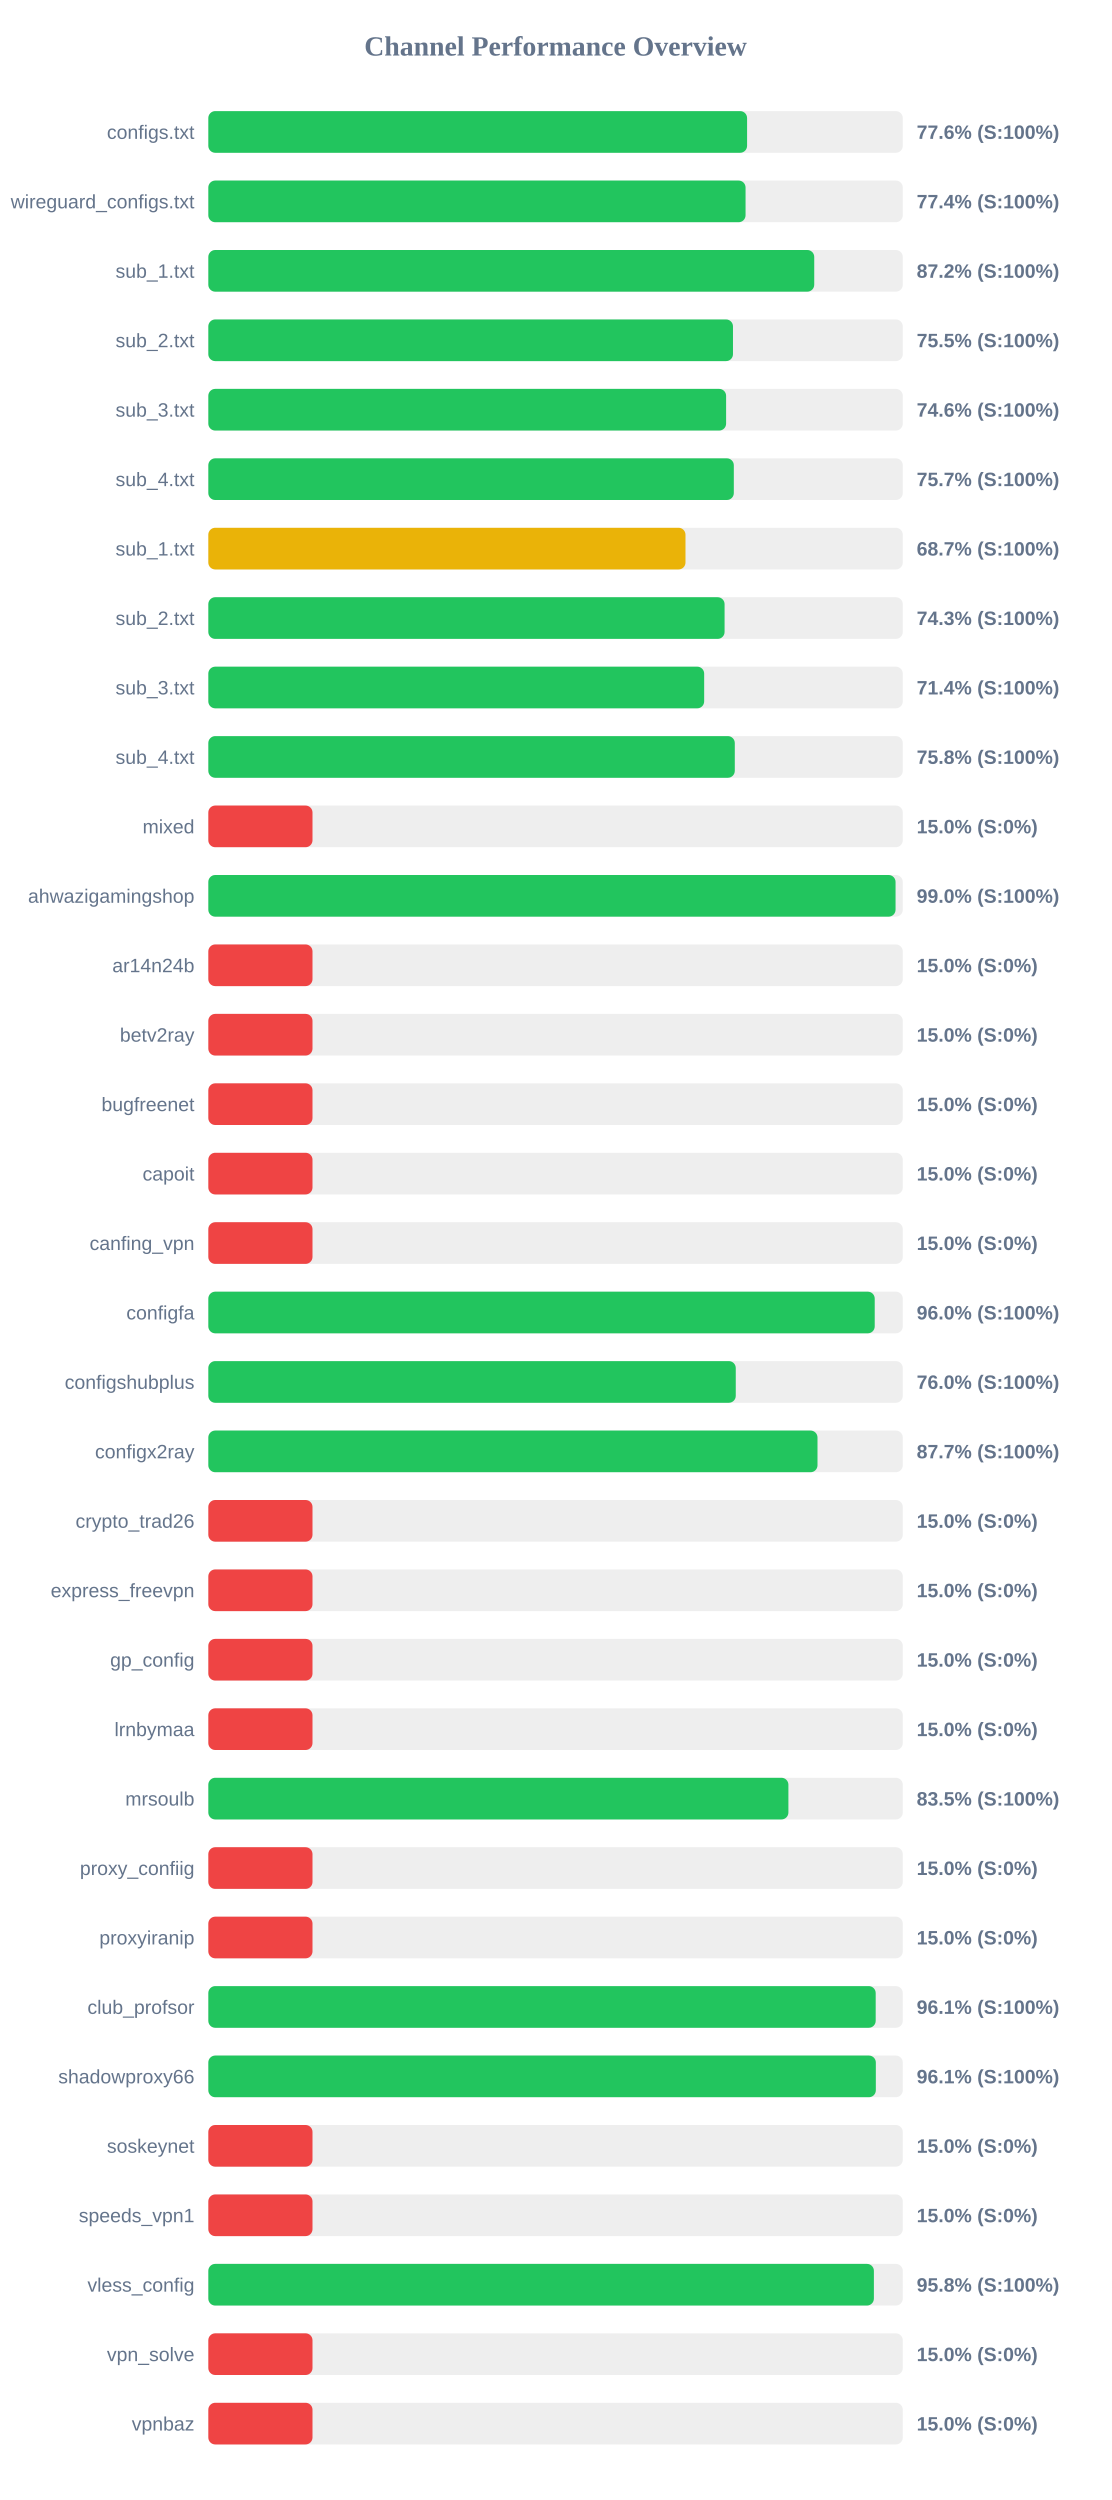
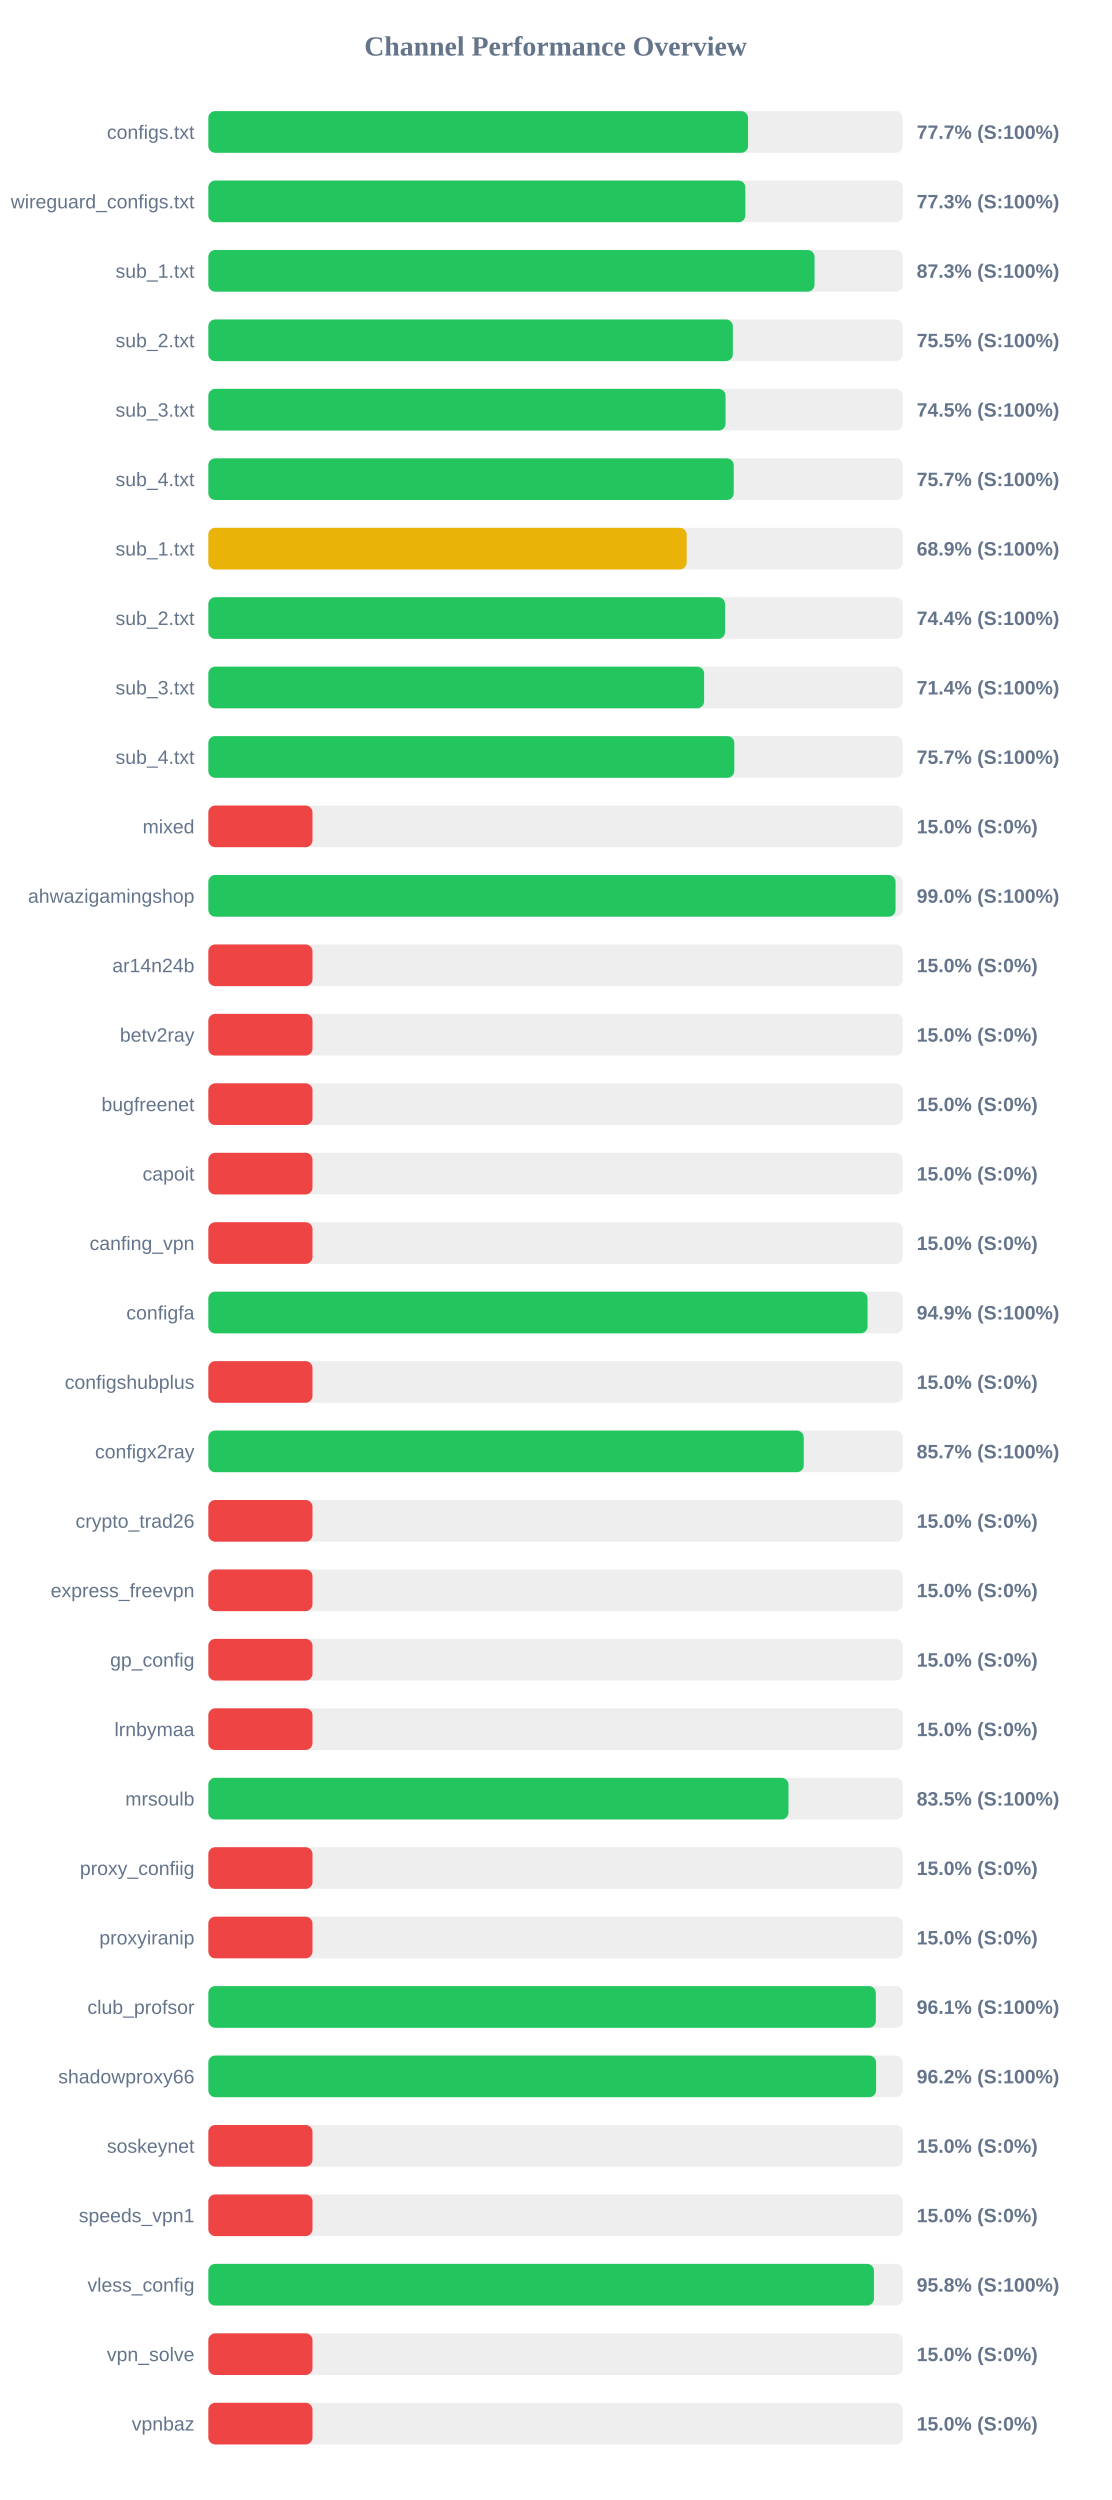
<svg xmlns="http://www.w3.org/2000/svg" width="800" height="1800" version="1.1">
  <style>
        .row { font: 14px Arial; fill: #64748b; }
        .score { font: bold 14px Arial; fill: #64748b; }
    </style>
  <text x="400" y="40" text-anchor="middle" font-size="20px" font-weight="bold" fill="#64748b">Channel Performance Overview</text>
  <rect x="150" y="80" width="500" height="30" fill="#eee" rx="5" />
-   <rect x="150" y="80" width="387.9" height="30" fill="#22c55e" rx="5" />
+   <rect x="150" y="80" width="388.6" height="30" fill="#22c55e" rx="5" />
  <text x="140" y="100" text-anchor="end" class="row">configs.txt</text>
-   <text x="660" y="100" text-anchor="start" class="score">77.6% (S:100%)</text>
+   <text x="660" y="100" text-anchor="start" class="score">77.7% (S:100%)</text>
  <rect x="150" y="130" width="500" height="30" fill="#eee" rx="5" />
-   <rect x="150" y="130" width="386.8" height="30" fill="#22c55e" rx="5" />
+   <rect x="150" y="130" width="386.65" height="30" fill="#22c55e" rx="5" />
  <text x="140" y="150" text-anchor="end" class="row">wireguard_configs.txt</text>
-   <text x="660" y="150" text-anchor="start" class="score">77.4% (S:100%)</text>
+   <text x="660" y="150" text-anchor="start" class="score">77.3% (S:100%)</text>
  <rect x="150" y="180" width="500" height="30" fill="#eee" rx="5" />
-   <rect x="150" y="180" width="436.25" height="30" fill="#22c55e" rx="5" />
+   <rect x="150" y="180" width="436.45" height="30" fill="#22c55e" rx="5" />
  <text x="140" y="200" text-anchor="end" class="row">sub_1.txt</text>
-   <text x="660" y="200" text-anchor="start" class="score">87.2% (S:100%)</text>
+   <text x="660" y="200" text-anchor="start" class="score">87.3% (S:100%)</text>
  <rect x="150" y="230" width="500" height="30" fill="#eee" rx="5" />
-   <rect x="150" y="230" width="377.75" height="30" fill="#22c55e" rx="5" />
+   <rect x="150" y="230" width="377.65" height="30" fill="#22c55e" rx="5" />
  <text x="140" y="250" text-anchor="end" class="row">sub_2.txt</text>
  <text x="660" y="250" text-anchor="start" class="score">75.5% (S:100%)</text>
  <rect x="150" y="280" width="500" height="30" fill="#eee" rx="5" />
-   <rect x="150" y="280" width="372.8" height="30" fill="#22c55e" rx="5" />
+   <rect x="150" y="280" width="372.4" height="30" fill="#22c55e" rx="5" />
  <text x="140" y="300" text-anchor="end" class="row">sub_3.txt</text>
-   <text x="660" y="300" text-anchor="start" class="score">74.6% (S:100%)</text>
+   <text x="660" y="300" text-anchor="start" class="score">74.5% (S:100%)</text>
  <rect x="150" y="330" width="500" height="30" fill="#eee" rx="5" />
-   <rect x="150" y="330" width="378.35" height="30" fill="#22c55e" rx="5" />
+   <rect x="150" y="330" width="378.3" height="30" fill="#22c55e" rx="5" />
  <text x="140" y="350" text-anchor="end" class="row">sub_4.txt</text>
  <text x="660" y="350" text-anchor="start" class="score">75.7% (S:100%)</text>
  <rect x="150" y="380" width="500" height="30" fill="#eee" rx="5" />
-   <rect x="150" y="380" width="343.55" height="30" fill="#eab308" rx="5" />
+   <rect x="150" y="380" width="344.4" height="30" fill="#eab308" rx="5" />
  <text x="140" y="400" text-anchor="end" class="row">sub_1.txt</text>
-   <text x="660" y="400" text-anchor="start" class="score">68.7% (S:100%)</text>
+   <text x="660" y="400" text-anchor="start" class="score">68.9% (S:100%)</text>
  <rect x="150" y="430" width="500" height="30" fill="#eee" rx="5" />
-   <rect x="150" y="430" width="371.7" height="30" fill="#22c55e" rx="5" />
+   <rect x="150" y="430" width="372.05" height="30" fill="#22c55e" rx="5" />
  <text x="140" y="450" text-anchor="end" class="row">sub_2.txt</text>
-   <text x="660" y="450" text-anchor="start" class="score">74.3% (S:100%)</text>
+   <text x="660" y="450" text-anchor="start" class="score">74.4% (S:100%)</text>
  <rect x="150" y="480" width="500" height="30" fill="#eee" rx="5" />
-   <rect x="150" y="480" width="357.0" height="30" fill="#22c55e" rx="5" />
+   <rect x="150" y="480" width="356.95" height="30" fill="#22c55e" rx="5" />
  <text x="140" y="500" text-anchor="end" class="row">sub_3.txt</text>
  <text x="660" y="500" text-anchor="start" class="score">71.4% (S:100%)</text>
  <rect x="150" y="530" width="500" height="30" fill="#eee" rx="5" />
-   <rect x="150" y="530" width="379.05" height="30" fill="#22c55e" rx="5" />
+   <rect x="150" y="530" width="378.7" height="30" fill="#22c55e" rx="5" />
  <text x="140" y="550" text-anchor="end" class="row">sub_4.txt</text>
-   <text x="660" y="550" text-anchor="start" class="score">75.8% (S:100%)</text>
+   <text x="660" y="550" text-anchor="start" class="score">75.7% (S:100%)</text>
  <rect x="150" y="580" width="500" height="30" fill="#eee" rx="5" />
  <rect x="150" y="580" width="75.0" height="30" fill="#ef4444" rx="5" />
  <text x="140" y="600" text-anchor="end" class="row">mixed</text>
  <text x="660" y="600" text-anchor="start" class="score">15.0% (S:0%)</text>
  <rect x="150" y="630" width="500" height="30" fill="#eee" rx="5" />
  <rect x="150" y="630" width="494.8" height="30" fill="#22c55e" rx="5" />
  <text x="140" y="650" text-anchor="end" class="row">ahwazigamingshop</text>
  <text x="660" y="650" text-anchor="start" class="score">99.0% (S:100%)</text>
  <rect x="150" y="680" width="500" height="30" fill="#eee" rx="5" />
  <rect x="150" y="680" width="75.0" height="30" fill="#ef4444" rx="5" />
  <text x="140" y="700" text-anchor="end" class="row">ar14n24b</text>
  <text x="660" y="700" text-anchor="start" class="score">15.0% (S:0%)</text>
  <rect x="150" y="730" width="500" height="30" fill="#eee" rx="5" />
  <rect x="150" y="730" width="75.0" height="30" fill="#ef4444" rx="5" />
  <text x="140" y="750" text-anchor="end" class="row">betv2ray</text>
  <text x="660" y="750" text-anchor="start" class="score">15.0% (S:0%)</text>
  <rect x="150" y="780" width="500" height="30" fill="#eee" rx="5" />
  <rect x="150" y="780" width="75.0" height="30" fill="#ef4444" rx="5" />
  <text x="140" y="800" text-anchor="end" class="row">bugfreenet</text>
  <text x="660" y="800" text-anchor="start" class="score">15.0% (S:0%)</text>
  <rect x="150" y="830" width="500" height="30" fill="#eee" rx="5" />
  <rect x="150" y="830" width="75.0" height="30" fill="#ef4444" rx="5" />
  <text x="140" y="850" text-anchor="end" class="row">capoit</text>
  <text x="660" y="850" text-anchor="start" class="score">15.0% (S:0%)</text>
  <rect x="150" y="880" width="500" height="30" fill="#eee" rx="5" />
  <rect x="150" y="880" width="75.0" height="30" fill="#ef4444" rx="5" />
  <text x="140" y="900" text-anchor="end" class="row">canfing_vpn</text>
  <text x="660" y="900" text-anchor="start" class="score">15.0% (S:0%)</text>
  <rect x="150" y="930" width="500" height="30" fill="#eee" rx="5" />
-   <rect x="150" y="930" width="479.8" height="30" fill="#22c55e" rx="5" />
+   <rect x="150" y="930" width="474.65" height="30" fill="#22c55e" rx="5" />
  <text x="140" y="950" text-anchor="end" class="row">configfa</text>
-   <text x="660" y="950" text-anchor="start" class="score">96.0% (S:100%)</text>
+   <text x="660" y="950" text-anchor="start" class="score">94.9% (S:100%)</text>
  <rect x="150" y="980" width="500" height="30" fill="#eee" rx="5" />
-   <rect x="150" y="980" width="379.75" height="30" fill="#22c55e" rx="5" />
+   <rect x="150" y="980" width="75.0" height="30" fill="#ef4444" rx="5" />
  <text x="140" y="1000" text-anchor="end" class="row">configshubplus</text>
-   <text x="660" y="1000" text-anchor="start" class="score">76.0% (S:100%)</text>
+   <text x="660" y="1000" text-anchor="start" class="score">15.0% (S:0%)</text>
  <rect x="150" y="1030" width="500" height="30" fill="#eee" rx="5" />
-   <rect x="150" y="1030" width="438.6" height="30" fill="#22c55e" rx="5" />
+   <rect x="150" y="1030" width="428.7" height="30" fill="#22c55e" rx="5" />
  <text x="140" y="1050" text-anchor="end" class="row">configx2ray</text>
-   <text x="660" y="1050" text-anchor="start" class="score">87.7% (S:100%)</text>
+   <text x="660" y="1050" text-anchor="start" class="score">85.7% (S:100%)</text>
  <rect x="150" y="1080" width="500" height="30" fill="#eee" rx="5" />
  <rect x="150" y="1080" width="75.0" height="30" fill="#ef4444" rx="5" />
  <text x="140" y="1100" text-anchor="end" class="row">crypto_trad26</text>
  <text x="660" y="1100" text-anchor="start" class="score">15.0% (S:0%)</text>
  <rect x="150" y="1130" width="500" height="30" fill="#eee" rx="5" />
  <rect x="150" y="1130" width="75.0" height="30" fill="#ef4444" rx="5" />
  <text x="140" y="1150" text-anchor="end" class="row">express_freevpn</text>
  <text x="660" y="1150" text-anchor="start" class="score">15.0% (S:0%)</text>
  <rect x="150" y="1180" width="500" height="30" fill="#eee" rx="5" />
  <rect x="150" y="1180" width="75.0" height="30" fill="#ef4444" rx="5" />
  <text x="140" y="1200" text-anchor="end" class="row">gp_config</text>
  <text x="660" y="1200" text-anchor="start" class="score">15.0% (S:0%)</text>
  <rect x="150" y="1230" width="500" height="30" fill="#eee" rx="5" />
  <rect x="150" y="1230" width="75.0" height="30" fill="#ef4444" rx="5" />
  <text x="140" y="1250" text-anchor="end" class="row">lrnbymaa</text>
  <text x="660" y="1250" text-anchor="start" class="score">15.0% (S:0%)</text>
  <rect x="150" y="1280" width="500" height="30" fill="#eee" rx="5" />
-   <rect x="150" y="1280" width="417.65" height="30" fill="#22c55e" rx="5" />
+   <rect x="150" y="1280" width="417.7" height="30" fill="#22c55e" rx="5" />
  <text x="140" y="1300" text-anchor="end" class="row">mrsoulb</text>
  <text x="660" y="1300" text-anchor="start" class="score">83.5% (S:100%)</text>
  <rect x="150" y="1330" width="500" height="30" fill="#eee" rx="5" />
  <rect x="150" y="1330" width="75.0" height="30" fill="#ef4444" rx="5" />
  <text x="140" y="1350" text-anchor="end" class="row">proxy_confiig</text>
  <text x="660" y="1350" text-anchor="start" class="score">15.0% (S:0%)</text>
  <rect x="150" y="1380" width="500" height="30" fill="#eee" rx="5" />
  <rect x="150" y="1380" width="75.0" height="30" fill="#ef4444" rx="5" />
  <text x="140" y="1400" text-anchor="end" class="row">proxyiranip</text>
  <text x="660" y="1400" text-anchor="start" class="score">15.0% (S:0%)</text>
  <rect x="150" y="1430" width="500" height="30" fill="#eee" rx="5" />
-   <rect x="150" y="1430" width="480.5" height="30" fill="#22c55e" rx="5" />
+   <rect x="150" y="1430" width="480.6" height="30" fill="#22c55e" rx="5" />
  <text x="140" y="1450" text-anchor="end" class="row">club_profsor</text>
  <text x="660" y="1450" text-anchor="start" class="score">96.1% (S:100%)</text>
  <rect x="150" y="1480" width="500" height="30" fill="#eee" rx="5" />
-   <rect x="150" y="1480" width="480.6" height="30" fill="#22c55e" rx="5" />
+   <rect x="150" y="1480" width="480.8" height="30" fill="#22c55e" rx="5" />
  <text x="140" y="1500" text-anchor="end" class="row">shadowproxy66</text>
-   <text x="660" y="1500" text-anchor="start" class="score">96.1% (S:100%)</text>
+   <text x="660" y="1500" text-anchor="start" class="score">96.2% (S:100%)</text>
  <rect x="150" y="1530" width="500" height="30" fill="#eee" rx="5" />
  <rect x="150" y="1530" width="75.0" height="30" fill="#ef4444" rx="5" />
  <text x="140" y="1550" text-anchor="end" class="row">soskeynet</text>
  <text x="660" y="1550" text-anchor="start" class="score">15.0% (S:0%)</text>
  <rect x="150" y="1580" width="500" height="30" fill="#eee" rx="5" />
  <rect x="150" y="1580" width="75.0" height="30" fill="#ef4444" rx="5" />
  <text x="140" y="1600" text-anchor="end" class="row">speeds_vpn1</text>
  <text x="660" y="1600" text-anchor="start" class="score">15.0% (S:0%)</text>
  <rect x="150" y="1630" width="500" height="30" fill="#eee" rx="5" />
-   <rect x="150" y="1630" width="479.2" height="30" fill="#22c55e" rx="5" />
+   <rect x="150" y="1630" width="479.25" height="30" fill="#22c55e" rx="5" />
  <text x="140" y="1650" text-anchor="end" class="row">vless_config</text>
  <text x="660" y="1650" text-anchor="start" class="score">95.8% (S:100%)</text>
  <rect x="150" y="1680" width="500" height="30" fill="#eee" rx="5" />
  <rect x="150" y="1680" width="75.0" height="30" fill="#ef4444" rx="5" />
  <text x="140" y="1700" text-anchor="end" class="row">vpn_solve</text>
  <text x="660" y="1700" text-anchor="start" class="score">15.0% (S:0%)</text>
  <rect x="150" y="1730" width="500" height="30" fill="#eee" rx="5" />
  <rect x="150" y="1730" width="75.0" height="30" fill="#ef4444" rx="5" />
  <text x="140" y="1750" text-anchor="end" class="row">vpnbaz</text>
  <text x="660" y="1750" text-anchor="start" class="score">15.0% (S:0%)</text>
</svg>
